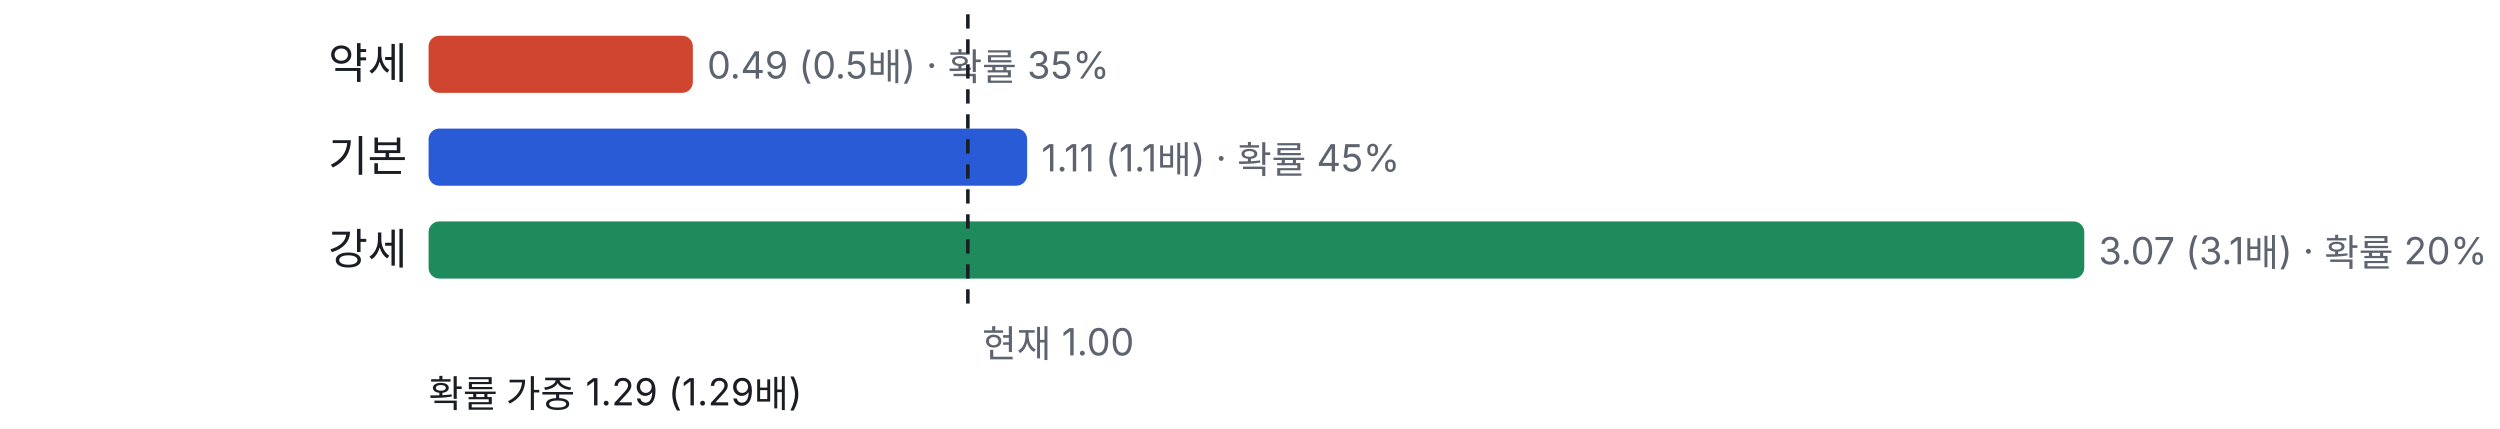
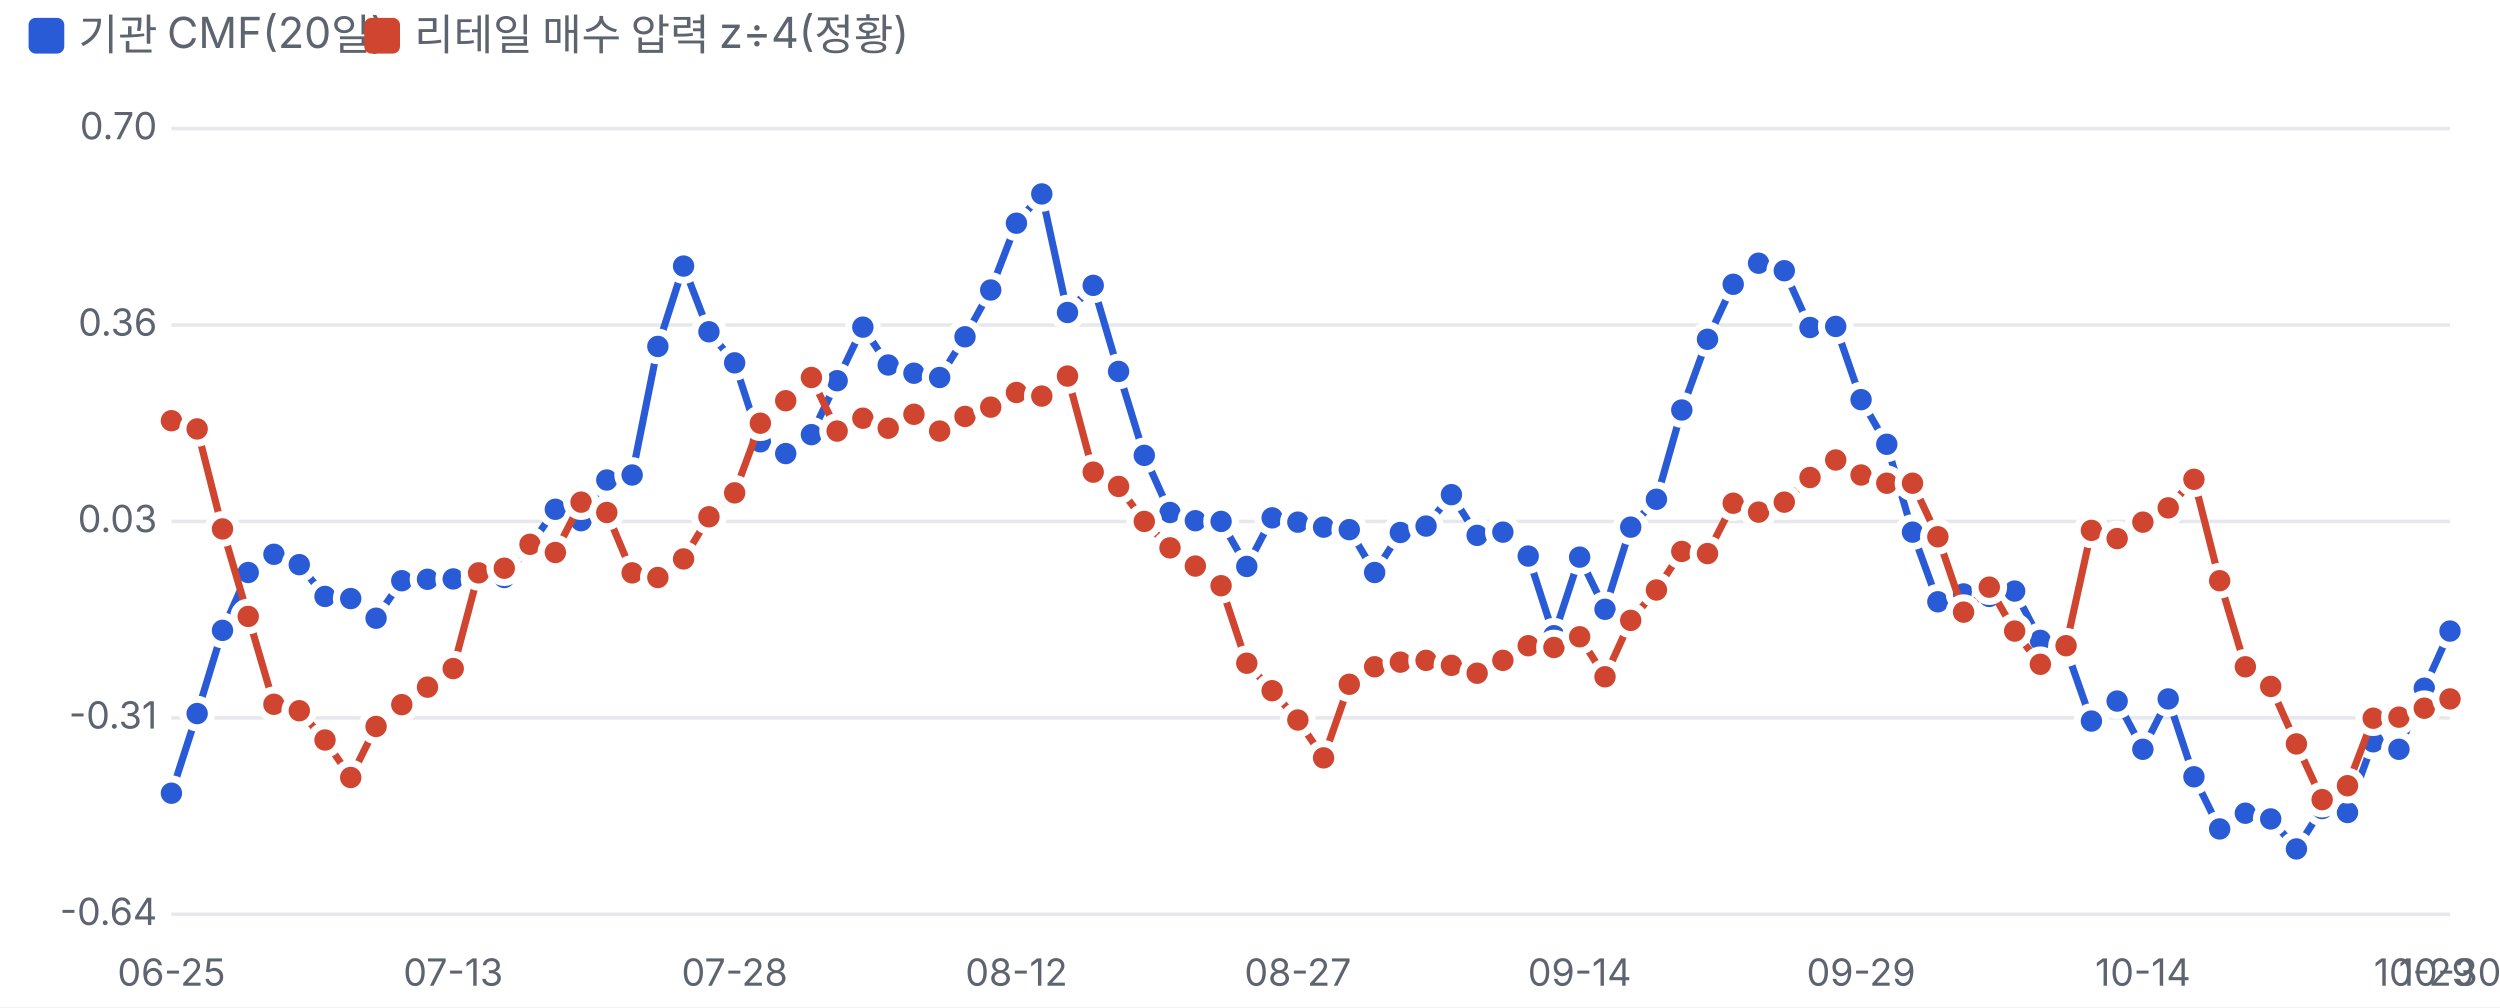
- <svg xmlns="http://www.w3.org/2000/svg" viewBox="0 0 700 120" width="700" height="120">
+ <svg xmlns="http://www.w3.org/2000/svg" viewBox="0 0 700 282" width="700" height="282">
  <style>text{fill:#5d6470;font-size:10.5px;font-family:-apple-system,'Apple SD Gothic Neo','Malgun Gothic',sans-serif}</style>
  <rect width="100%" height="100%" fill="#ffffff" />
-   <g transform="translate(0,0)">
-     <text x="114" y="22" text-anchor="end" style="fill:#1a1d23;font-size:12px">약세</text>
-     <rect x="120" y="10" width="74.0" height="16" rx="3" fill="#d0452f" />
-     <text x="198.0" y="22">0.49 (0.5배) · 확률 35%</text>
-     <text x="114" y="48" text-anchor="end" style="fill:#1a1d23;font-size:12px">기본</text>
-     <rect x="120" y="36" width="167.6" height="16" rx="3" fill="#2a5bd7" />
-     <text x="291.6" y="48">1.11 (1.1배) · 확률 45%</text>
-     <text x="114" y="74" text-anchor="end" style="fill:#1a1d23;font-size:12px">강세</text>
-     <rect x="120" y="62" width="463.6" height="16" rx="3" fill="#1f8a5b" />
-     <text x="587.6" y="74">3.07 (3.1배) · 확률 20%</text>
-     <line x1="271.0" x2="271.0" y1="4" y2="88" stroke="#1a1d23" stroke-dasharray="4 3" />
-     <text x="275.0" y="100">현재 1.00</text>
-     <text x="120" y="114" style="fill:#1a1d23">확률 가중 1.29 (1.29배)</text>
+   <rect x="8" y="5" width="10" height="10" rx="2" fill="#2a5bd7" />
+   <text x="22" y="14" style="font-size:12px">기관 CMF(20일)</text>
+   <rect x="102" y="5" width="10" height="10" rx="2" fill="#d0452f" />
+   <text x="116" y="14" style="font-size:12px">리테일 매수 압력 z÷4(정황)</text>
+   <g transform="translate(0,22)">
+     <line x1="48" x2="686" y1="234.0" y2="234.0" stroke="#e6e8ec" />
+     <text x="44" y="237.0" text-anchor="end">-0.64</text>
+     <line x1="48" x2="686" y1="179.0" y2="179.0" stroke="#e6e8ec" />
+     <text x="44" y="182.0" text-anchor="end">-0.31</text>
+     <line x1="48" x2="686" y1="124.0" y2="124.0" stroke="#e6e8ec" />
+     <text x="44" y="127.0" text-anchor="end">0.03</text>
+     <line x1="48" x2="686" y1="69.0" y2="69.0" stroke="#e6e8ec" />
+     <text x="44" y="72.0" text-anchor="end">0.36</text>
+     <line x1="48" x2="686" y1="14.0" y2="14.0" stroke="#e6e8ec" />
+     <text x="44" y="17.0" text-anchor="end">0.70</text>
+     <text x="48.0" y="254" text-anchor="middle">06-25</text>
+     <text x="126.9" y="254" text-anchor="middle">07-13</text>
+     <text x="205.7" y="254" text-anchor="middle">07-28</text>
+     <text x="284.6" y="254" text-anchor="middle">08-12</text>
+     <text x="363.4" y="254" text-anchor="middle">08-27</text>
+     <text x="442.3" y="254" text-anchor="middle">09-14</text>
+     <text x="521.1" y="254" text-anchor="middle">09-29</text>
+     <text x="600.0" y="254" text-anchor="middle">10-14</text>
+     <text x="678.8" y="254" text-anchor="middle">10-29</text>
+     <text x="686.0" y="254" text-anchor="middle">10-30</text>
+     <polyline fill="none" stroke="#2a5bd7" stroke-width="2" points="48.0,200.1 55.2,177.8 62.3,154.5 69.5,138.3 76.7,133.2 83.8,136.1 91.0,145.0 98.2,145.6 105.3,151.1 112.5,140.6 119.7,140.2 126.9,140.1 134.0,140.2 141.2,139.7 148.4,130.9 155.5,120.6 162.7,123.8 169.9,112.4 177.0,111.0 184.2,75.0 191.4,52.5 198.5,70.9 205.7,79.6 212.9,101.7 220.0,105.0 227.2,99.7 234.4,84.6 241.6,69.6 248.7,80.2 255.9,82.5 263.1,83.7 270.2,72.3 277.4,59.2 284.6,40.5 291.7,32.3 298.9,65.5 306.1,57.9 313.2,82.0 320.4,105.5 327.6,121.5 334.7,123.8 341.9,124.0 349.1,136.6 356.2,123.0 363.4,124.2 370.6,125.6 377.8,126.3 384.9,138.3 392.1,127.1 399.3,125.3 406.4,116.5 413.6,127.9 420.8,127.0 427.9,133.7 435.1,156.0 442.3,134.0 449.4,148.6 456.6,125.6 463.8,117.8 470.9,92.8 478.1,73.0 485.3,57.6 492.4,51.7 499.6,53.8 506.8,69.7 514.0,69.4 521.1,89.9 528.3,102.4 535.5,127.0 542.6,146.5 549.8,144.3 557.0,145.0 564.1,143.5 571.3,157.3 578.5,159.7 585.6,179.9 592.8,174.3 600.0,187.8 607.1,173.7 614.3,195.5 621.5,210.1 628.7,205.7 635.8,207.3 643.0,215.7 650.2,204.4 657.3,205.5 664.5,185.7 671.7,187.8 678.8,170.7 686.0,154.7" />
+     <circle cx="48.0" cy="200.1" r="4" fill="#2a5bd7" stroke="#fff" stroke-width="2" />
+     <circle cx="55.2" cy="177.8" r="4" fill="#2a5bd7" stroke="#fff" stroke-width="2" />
+     <circle cx="62.3" cy="154.5" r="4" fill="#2a5bd7" stroke="#fff" stroke-width="2" />
+     <circle cx="69.5" cy="138.3" r="4" fill="#2a5bd7" stroke="#fff" stroke-width="2" />
+     <circle cx="76.7" cy="133.2" r="4" fill="#2a5bd7" stroke="#fff" stroke-width="2" />
+     <circle cx="83.8" cy="136.1" r="4" fill="#2a5bd7" stroke="#fff" stroke-width="2" />
+     <circle cx="91.0" cy="145.0" r="4" fill="#2a5bd7" stroke="#fff" stroke-width="2" />
+     <circle cx="98.2" cy="145.6" r="4" fill="#2a5bd7" stroke="#fff" stroke-width="2" />
+     <circle cx="105.3" cy="151.1" r="4" fill="#2a5bd7" stroke="#fff" stroke-width="2" />
+     <circle cx="112.5" cy="140.6" r="4" fill="#2a5bd7" stroke="#fff" stroke-width="2" />
+     <circle cx="119.7" cy="140.2" r="4" fill="#2a5bd7" stroke="#fff" stroke-width="2" />
+     <circle cx="126.9" cy="140.1" r="4" fill="#2a5bd7" stroke="#fff" stroke-width="2" />
+     <circle cx="134.0" cy="140.2" r="4" fill="#2a5bd7" stroke="#fff" stroke-width="2" />
+     <circle cx="141.2" cy="139.7" r="4" fill="#2a5bd7" stroke="#fff" stroke-width="2" />
+     <circle cx="148.4" cy="130.9" r="4" fill="#2a5bd7" stroke="#fff" stroke-width="2" />
+     <circle cx="155.5" cy="120.6" r="4" fill="#2a5bd7" stroke="#fff" stroke-width="2" />
+     <circle cx="162.7" cy="123.8" r="4" fill="#2a5bd7" stroke="#fff" stroke-width="2" />
+     <circle cx="169.9" cy="112.4" r="4" fill="#2a5bd7" stroke="#fff" stroke-width="2" />
+     <circle cx="177.0" cy="111.0" r="4" fill="#2a5bd7" stroke="#fff" stroke-width="2" />
+     <circle cx="184.2" cy="75.0" r="4" fill="#2a5bd7" stroke="#fff" stroke-width="2" />
+     <circle cx="191.4" cy="52.5" r="4" fill="#2a5bd7" stroke="#fff" stroke-width="2" />
+     <circle cx="198.5" cy="70.9" r="4" fill="#2a5bd7" stroke="#fff" stroke-width="2" />
+     <circle cx="205.7" cy="79.6" r="4" fill="#2a5bd7" stroke="#fff" stroke-width="2" />
+     <circle cx="212.9" cy="101.7" r="4" fill="#2a5bd7" stroke="#fff" stroke-width="2" />
+     <circle cx="220.0" cy="105.0" r="4" fill="#2a5bd7" stroke="#fff" stroke-width="2" />
+     <circle cx="227.2" cy="99.7" r="4" fill="#2a5bd7" stroke="#fff" stroke-width="2" />
+     <circle cx="234.4" cy="84.6" r="4" fill="#2a5bd7" stroke="#fff" stroke-width="2" />
+     <circle cx="241.6" cy="69.6" r="4" fill="#2a5bd7" stroke="#fff" stroke-width="2" />
+     <circle cx="248.7" cy="80.2" r="4" fill="#2a5bd7" stroke="#fff" stroke-width="2" />
+     <circle cx="255.9" cy="82.5" r="4" fill="#2a5bd7" stroke="#fff" stroke-width="2" />
+     <circle cx="263.1" cy="83.7" r="4" fill="#2a5bd7" stroke="#fff" stroke-width="2" />
+     <circle cx="270.2" cy="72.3" r="4" fill="#2a5bd7" stroke="#fff" stroke-width="2" />
+     <circle cx="277.4" cy="59.2" r="4" fill="#2a5bd7" stroke="#fff" stroke-width="2" />
+     <circle cx="284.6" cy="40.5" r="4" fill="#2a5bd7" stroke="#fff" stroke-width="2" />
+     <circle cx="291.7" cy="32.3" r="4" fill="#2a5bd7" stroke="#fff" stroke-width="2" />
+     <circle cx="298.9" cy="65.5" r="4" fill="#2a5bd7" stroke="#fff" stroke-width="2" />
+     <circle cx="306.1" cy="57.9" r="4" fill="#2a5bd7" stroke="#fff" stroke-width="2" />
+     <circle cx="313.2" cy="82.0" r="4" fill="#2a5bd7" stroke="#fff" stroke-width="2" />
+     <circle cx="320.4" cy="105.5" r="4" fill="#2a5bd7" stroke="#fff" stroke-width="2" />
+     <circle cx="327.6" cy="121.5" r="4" fill="#2a5bd7" stroke="#fff" stroke-width="2" />
+     <circle cx="334.7" cy="123.8" r="4" fill="#2a5bd7" stroke="#fff" stroke-width="2" />
+     <circle cx="341.9" cy="124.0" r="4" fill="#2a5bd7" stroke="#fff" stroke-width="2" />
+     <circle cx="349.1" cy="136.6" r="4" fill="#2a5bd7" stroke="#fff" stroke-width="2" />
+     <circle cx="356.2" cy="123.0" r="4" fill="#2a5bd7" stroke="#fff" stroke-width="2" />
+     <circle cx="363.4" cy="124.2" r="4" fill="#2a5bd7" stroke="#fff" stroke-width="2" />
+     <circle cx="370.6" cy="125.6" r="4" fill="#2a5bd7" stroke="#fff" stroke-width="2" />
+     <circle cx="377.8" cy="126.3" r="4" fill="#2a5bd7" stroke="#fff" stroke-width="2" />
+     <circle cx="384.9" cy="138.3" r="4" fill="#2a5bd7" stroke="#fff" stroke-width="2" />
+     <circle cx="392.1" cy="127.1" r="4" fill="#2a5bd7" stroke="#fff" stroke-width="2" />
+     <circle cx="399.3" cy="125.3" r="4" fill="#2a5bd7" stroke="#fff" stroke-width="2" />
+     <circle cx="406.4" cy="116.5" r="4" fill="#2a5bd7" stroke="#fff" stroke-width="2" />
+     <circle cx="413.6" cy="127.9" r="4" fill="#2a5bd7" stroke="#fff" stroke-width="2" />
+     <circle cx="420.8" cy="127.0" r="4" fill="#2a5bd7" stroke="#fff" stroke-width="2" />
+     <circle cx="427.9" cy="133.7" r="4" fill="#2a5bd7" stroke="#fff" stroke-width="2" />
+     <circle cx="435.1" cy="156.0" r="4" fill="#2a5bd7" stroke="#fff" stroke-width="2" />
+     <circle cx="442.3" cy="134.0" r="4" fill="#2a5bd7" stroke="#fff" stroke-width="2" />
+     <circle cx="449.4" cy="148.6" r="4" fill="#2a5bd7" stroke="#fff" stroke-width="2" />
+     <circle cx="456.6" cy="125.6" r="4" fill="#2a5bd7" stroke="#fff" stroke-width="2" />
+     <circle cx="463.8" cy="117.8" r="4" fill="#2a5bd7" stroke="#fff" stroke-width="2" />
+     <circle cx="470.9" cy="92.8" r="4" fill="#2a5bd7" stroke="#fff" stroke-width="2" />
+     <circle cx="478.1" cy="73.0" r="4" fill="#2a5bd7" stroke="#fff" stroke-width="2" />
+     <circle cx="485.3" cy="57.6" r="4" fill="#2a5bd7" stroke="#fff" stroke-width="2" />
+     <circle cx="492.4" cy="51.7" r="4" fill="#2a5bd7" stroke="#fff" stroke-width="2" />
+     <circle cx="499.6" cy="53.8" r="4" fill="#2a5bd7" stroke="#fff" stroke-width="2" />
+     <circle cx="506.8" cy="69.7" r="4" fill="#2a5bd7" stroke="#fff" stroke-width="2" />
+     <circle cx="514.0" cy="69.4" r="4" fill="#2a5bd7" stroke="#fff" stroke-width="2" />
+     <circle cx="521.1" cy="89.9" r="4" fill="#2a5bd7" stroke="#fff" stroke-width="2" />
+     <circle cx="528.3" cy="102.4" r="4" fill="#2a5bd7" stroke="#fff" stroke-width="2" />
+     <circle cx="535.5" cy="127.0" r="4" fill="#2a5bd7" stroke="#fff" stroke-width="2" />
+     <circle cx="542.6" cy="146.5" r="4" fill="#2a5bd7" stroke="#fff" stroke-width="2" />
+     <circle cx="549.8" cy="144.3" r="4" fill="#2a5bd7" stroke="#fff" stroke-width="2" />
+     <circle cx="557.0" cy="145.0" r="4" fill="#2a5bd7" stroke="#fff" stroke-width="2" />
+     <circle cx="564.1" cy="143.5" r="4" fill="#2a5bd7" stroke="#fff" stroke-width="2" />
+     <circle cx="571.3" cy="157.3" r="4" fill="#2a5bd7" stroke="#fff" stroke-width="2" />
+     <circle cx="578.5" cy="159.7" r="4" fill="#2a5bd7" stroke="#fff" stroke-width="2" />
+     <circle cx="585.6" cy="179.9" r="4" fill="#2a5bd7" stroke="#fff" stroke-width="2" />
+     <circle cx="592.8" cy="174.3" r="4" fill="#2a5bd7" stroke="#fff" stroke-width="2" />
+     <circle cx="600.0" cy="187.8" r="4" fill="#2a5bd7" stroke="#fff" stroke-width="2" />
+     <circle cx="607.1" cy="173.7" r="4" fill="#2a5bd7" stroke="#fff" stroke-width="2" />
+     <circle cx="614.3" cy="195.5" r="4" fill="#2a5bd7" stroke="#fff" stroke-width="2" />
+     <circle cx="621.5" cy="210.1" r="4" fill="#2a5bd7" stroke="#fff" stroke-width="2" />
+     <circle cx="628.7" cy="205.7" r="4" fill="#2a5bd7" stroke="#fff" stroke-width="2" />
+     <circle cx="635.8" cy="207.3" r="4" fill="#2a5bd7" stroke="#fff" stroke-width="2" />
+     <circle cx="643.0" cy="215.7" r="4" fill="#2a5bd7" stroke="#fff" stroke-width="2" />
+     <circle cx="650.2" cy="204.4" r="4" fill="#2a5bd7" stroke="#fff" stroke-width="2" />
+     <circle cx="657.3" cy="205.5" r="4" fill="#2a5bd7" stroke="#fff" stroke-width="2" />
+     <circle cx="664.5" cy="185.7" r="4" fill="#2a5bd7" stroke="#fff" stroke-width="2" />
+     <circle cx="671.7" cy="187.8" r="4" fill="#2a5bd7" stroke="#fff" stroke-width="2" />
+     <circle cx="678.8" cy="170.7" r="4" fill="#2a5bd7" stroke="#fff" stroke-width="2" />
+     <circle cx="686.0" cy="154.7" r="4" fill="#2a5bd7" stroke="#fff" stroke-width="2" />
+     <polyline fill="none" stroke="#d0452f" stroke-width="2" points="48.0,95.8 55.2,98.1 62.3,126.1 69.5,150.6 76.7,175.2 83.8,177.0 91.0,185.2 98.2,195.7 105.3,181.4 112.5,175.3 119.7,170.4 126.9,165.2 134.0,138.4 141.2,137.1 148.4,130.4 155.5,132.7 162.7,118.6 169.9,121.5 177.0,138.4 184.2,139.7 191.4,134.5 198.5,122.7 205.7,116.0 212.9,96.5 220.0,90.2 227.2,83.7 234.4,98.7 241.6,95.1 248.7,97.9 255.9,94.0 263.1,98.7 270.2,94.6 277.4,92.0 284.6,87.9 291.7,88.9 298.9,83.3 306.1,110.2 313.2,114.2 320.4,124.0 327.6,131.4 334.7,136.5 341.9,142.0 349.1,163.7 356.2,171.4 363.4,179.6 370.6,190.2 377.8,169.6 384.9,164.7 392.1,163.4 399.3,162.9 406.4,164.3 413.6,166.5 420.8,162.9 427.9,158.8 435.1,159.3 442.3,156.3 449.4,167.5 456.6,151.7 463.8,143.2 470.9,132.4 478.1,133.0 485.3,118.9 492.4,121.4 499.6,118.6 506.8,111.7 514.0,106.8 521.1,111.0 528.3,113.3 535.5,113.3 542.6,128.3 549.8,149.4 557.0,142.4 564.1,154.7 571.3,164.0 578.5,158.8 585.6,126.5 592.8,128.8 600.0,124.2 607.1,120.2 614.3,112.2 621.5,140.6 628.7,164.7 635.8,170.2 643.0,186.3 650.2,201.9 657.3,198.0 664.5,179.1 671.7,178.8 678.8,176.3 686.0,173.7" />
+     <circle cx="48.0" cy="95.8" r="4" fill="#d0452f" stroke="#fff" stroke-width="2" />
+     <circle cx="55.2" cy="98.1" r="4" fill="#d0452f" stroke="#fff" stroke-width="2" />
+     <circle cx="62.3" cy="126.1" r="4" fill="#d0452f" stroke="#fff" stroke-width="2" />
+     <circle cx="69.5" cy="150.6" r="4" fill="#d0452f" stroke="#fff" stroke-width="2" />
+     <circle cx="76.7" cy="175.2" r="4" fill="#d0452f" stroke="#fff" stroke-width="2" />
+     <circle cx="83.8" cy="177.0" r="4" fill="#d0452f" stroke="#fff" stroke-width="2" />
+     <circle cx="91.0" cy="185.2" r="4" fill="#d0452f" stroke="#fff" stroke-width="2" />
+     <circle cx="98.2" cy="195.7" r="4" fill="#d0452f" stroke="#fff" stroke-width="2" />
+     <circle cx="105.3" cy="181.4" r="4" fill="#d0452f" stroke="#fff" stroke-width="2" />
+     <circle cx="112.5" cy="175.3" r="4" fill="#d0452f" stroke="#fff" stroke-width="2" />
+     <circle cx="119.7" cy="170.4" r="4" fill="#d0452f" stroke="#fff" stroke-width="2" />
+     <circle cx="126.9" cy="165.2" r="4" fill="#d0452f" stroke="#fff" stroke-width="2" />
+     <circle cx="134.0" cy="138.4" r="4" fill="#d0452f" stroke="#fff" stroke-width="2" />
+     <circle cx="141.2" cy="137.1" r="4" fill="#d0452f" stroke="#fff" stroke-width="2" />
+     <circle cx="148.4" cy="130.4" r="4" fill="#d0452f" stroke="#fff" stroke-width="2" />
+     <circle cx="155.5" cy="132.7" r="4" fill="#d0452f" stroke="#fff" stroke-width="2" />
+     <circle cx="162.7" cy="118.6" r="4" fill="#d0452f" stroke="#fff" stroke-width="2" />
+     <circle cx="169.9" cy="121.5" r="4" fill="#d0452f" stroke="#fff" stroke-width="2" />
+     <circle cx="177.0" cy="138.4" r="4" fill="#d0452f" stroke="#fff" stroke-width="2" />
+     <circle cx="184.2" cy="139.7" r="4" fill="#d0452f" stroke="#fff" stroke-width="2" />
+     <circle cx="191.4" cy="134.5" r="4" fill="#d0452f" stroke="#fff" stroke-width="2" />
+     <circle cx="198.5" cy="122.7" r="4" fill="#d0452f" stroke="#fff" stroke-width="2" />
+     <circle cx="205.7" cy="116.0" r="4" fill="#d0452f" stroke="#fff" stroke-width="2" />
+     <circle cx="212.9" cy="96.5" r="4" fill="#d0452f" stroke="#fff" stroke-width="2" />
+     <circle cx="220.0" cy="90.2" r="4" fill="#d0452f" stroke="#fff" stroke-width="2" />
+     <circle cx="227.2" cy="83.7" r="4" fill="#d0452f" stroke="#fff" stroke-width="2" />
+     <circle cx="234.4" cy="98.7" r="4" fill="#d0452f" stroke="#fff" stroke-width="2" />
+     <circle cx="241.6" cy="95.1" r="4" fill="#d0452f" stroke="#fff" stroke-width="2" />
+     <circle cx="248.7" cy="97.9" r="4" fill="#d0452f" stroke="#fff" stroke-width="2" />
+     <circle cx="255.9" cy="94.0" r="4" fill="#d0452f" stroke="#fff" stroke-width="2" />
+     <circle cx="263.1" cy="98.7" r="4" fill="#d0452f" stroke="#fff" stroke-width="2" />
+     <circle cx="270.2" cy="94.6" r="4" fill="#d0452f" stroke="#fff" stroke-width="2" />
+     <circle cx="277.4" cy="92.0" r="4" fill="#d0452f" stroke="#fff" stroke-width="2" />
+     <circle cx="284.6" cy="87.9" r="4" fill="#d0452f" stroke="#fff" stroke-width="2" />
+     <circle cx="291.7" cy="88.9" r="4" fill="#d0452f" stroke="#fff" stroke-width="2" />
+     <circle cx="298.9" cy="83.3" r="4" fill="#d0452f" stroke="#fff" stroke-width="2" />
+     <circle cx="306.1" cy="110.2" r="4" fill="#d0452f" stroke="#fff" stroke-width="2" />
+     <circle cx="313.2" cy="114.2" r="4" fill="#d0452f" stroke="#fff" stroke-width="2" />
+     <circle cx="320.4" cy="124.0" r="4" fill="#d0452f" stroke="#fff" stroke-width="2" />
+     <circle cx="327.6" cy="131.4" r="4" fill="#d0452f" stroke="#fff" stroke-width="2" />
+     <circle cx="334.7" cy="136.5" r="4" fill="#d0452f" stroke="#fff" stroke-width="2" />
+     <circle cx="341.9" cy="142.0" r="4" fill="#d0452f" stroke="#fff" stroke-width="2" />
+     <circle cx="349.1" cy="163.7" r="4" fill="#d0452f" stroke="#fff" stroke-width="2" />
+     <circle cx="356.2" cy="171.4" r="4" fill="#d0452f" stroke="#fff" stroke-width="2" />
+     <circle cx="363.4" cy="179.6" r="4" fill="#d0452f" stroke="#fff" stroke-width="2" />
+     <circle cx="370.6" cy="190.2" r="4" fill="#d0452f" stroke="#fff" stroke-width="2" />
+     <circle cx="377.8" cy="169.6" r="4" fill="#d0452f" stroke="#fff" stroke-width="2" />
+     <circle cx="384.9" cy="164.7" r="4" fill="#d0452f" stroke="#fff" stroke-width="2" />
+     <circle cx="392.1" cy="163.4" r="4" fill="#d0452f" stroke="#fff" stroke-width="2" />
+     <circle cx="399.3" cy="162.9" r="4" fill="#d0452f" stroke="#fff" stroke-width="2" />
+     <circle cx="406.4" cy="164.3" r="4" fill="#d0452f" stroke="#fff" stroke-width="2" />
+     <circle cx="413.6" cy="166.5" r="4" fill="#d0452f" stroke="#fff" stroke-width="2" />
+     <circle cx="420.8" cy="162.9" r="4" fill="#d0452f" stroke="#fff" stroke-width="2" />
+     <circle cx="427.9" cy="158.8" r="4" fill="#d0452f" stroke="#fff" stroke-width="2" />
+     <circle cx="435.1" cy="159.3" r="4" fill="#d0452f" stroke="#fff" stroke-width="2" />
+     <circle cx="442.3" cy="156.3" r="4" fill="#d0452f" stroke="#fff" stroke-width="2" />
+     <circle cx="449.4" cy="167.5" r="4" fill="#d0452f" stroke="#fff" stroke-width="2" />
+     <circle cx="456.6" cy="151.7" r="4" fill="#d0452f" stroke="#fff" stroke-width="2" />
+     <circle cx="463.8" cy="143.2" r="4" fill="#d0452f" stroke="#fff" stroke-width="2" />
+     <circle cx="470.9" cy="132.4" r="4" fill="#d0452f" stroke="#fff" stroke-width="2" />
+     <circle cx="478.1" cy="133.0" r="4" fill="#d0452f" stroke="#fff" stroke-width="2" />
+     <circle cx="485.3" cy="118.9" r="4" fill="#d0452f" stroke="#fff" stroke-width="2" />
+     <circle cx="492.4" cy="121.4" r="4" fill="#d0452f" stroke="#fff" stroke-width="2" />
+     <circle cx="499.6" cy="118.6" r="4" fill="#d0452f" stroke="#fff" stroke-width="2" />
+     <circle cx="506.8" cy="111.7" r="4" fill="#d0452f" stroke="#fff" stroke-width="2" />
+     <circle cx="514.0" cy="106.8" r="4" fill="#d0452f" stroke="#fff" stroke-width="2" />
+     <circle cx="521.1" cy="111.0" r="4" fill="#d0452f" stroke="#fff" stroke-width="2" />
+     <circle cx="528.3" cy="113.3" r="4" fill="#d0452f" stroke="#fff" stroke-width="2" />
+     <circle cx="535.5" cy="113.3" r="4" fill="#d0452f" stroke="#fff" stroke-width="2" />
+     <circle cx="542.6" cy="128.3" r="4" fill="#d0452f" stroke="#fff" stroke-width="2" />
+     <circle cx="549.8" cy="149.4" r="4" fill="#d0452f" stroke="#fff" stroke-width="2" />
+     <circle cx="557.0" cy="142.4" r="4" fill="#d0452f" stroke="#fff" stroke-width="2" />
+     <circle cx="564.1" cy="154.7" r="4" fill="#d0452f" stroke="#fff" stroke-width="2" />
+     <circle cx="571.3" cy="164.0" r="4" fill="#d0452f" stroke="#fff" stroke-width="2" />
+     <circle cx="578.5" cy="158.8" r="4" fill="#d0452f" stroke="#fff" stroke-width="2" />
+     <circle cx="585.6" cy="126.5" r="4" fill="#d0452f" stroke="#fff" stroke-width="2" />
+     <circle cx="592.8" cy="128.8" r="4" fill="#d0452f" stroke="#fff" stroke-width="2" />
+     <circle cx="600.0" cy="124.2" r="4" fill="#d0452f" stroke="#fff" stroke-width="2" />
+     <circle cx="607.1" cy="120.2" r="4" fill="#d0452f" stroke="#fff" stroke-width="2" />
+     <circle cx="614.3" cy="112.2" r="4" fill="#d0452f" stroke="#fff" stroke-width="2" />
+     <circle cx="621.5" cy="140.6" r="4" fill="#d0452f" stroke="#fff" stroke-width="2" />
+     <circle cx="628.7" cy="164.7" r="4" fill="#d0452f" stroke="#fff" stroke-width="2" />
+     <circle cx="635.8" cy="170.2" r="4" fill="#d0452f" stroke="#fff" stroke-width="2" />
+     <circle cx="643.0" cy="186.3" r="4" fill="#d0452f" stroke="#fff" stroke-width="2" />
+     <circle cx="650.2" cy="201.9" r="4" fill="#d0452f" stroke="#fff" stroke-width="2" />
+     <circle cx="657.3" cy="198.0" r="4" fill="#d0452f" stroke="#fff" stroke-width="2" />
+     <circle cx="664.5" cy="179.1" r="4" fill="#d0452f" stroke="#fff" stroke-width="2" />
+     <circle cx="671.7" cy="178.8" r="4" fill="#d0452f" stroke="#fff" stroke-width="2" />
+     <circle cx="678.8" cy="176.3" r="4" fill="#d0452f" stroke="#fff" stroke-width="2" />
+     <circle cx="686.0" cy="173.7" r="4" fill="#d0452f" stroke="#fff" stroke-width="2" />
  </g>
</svg>
